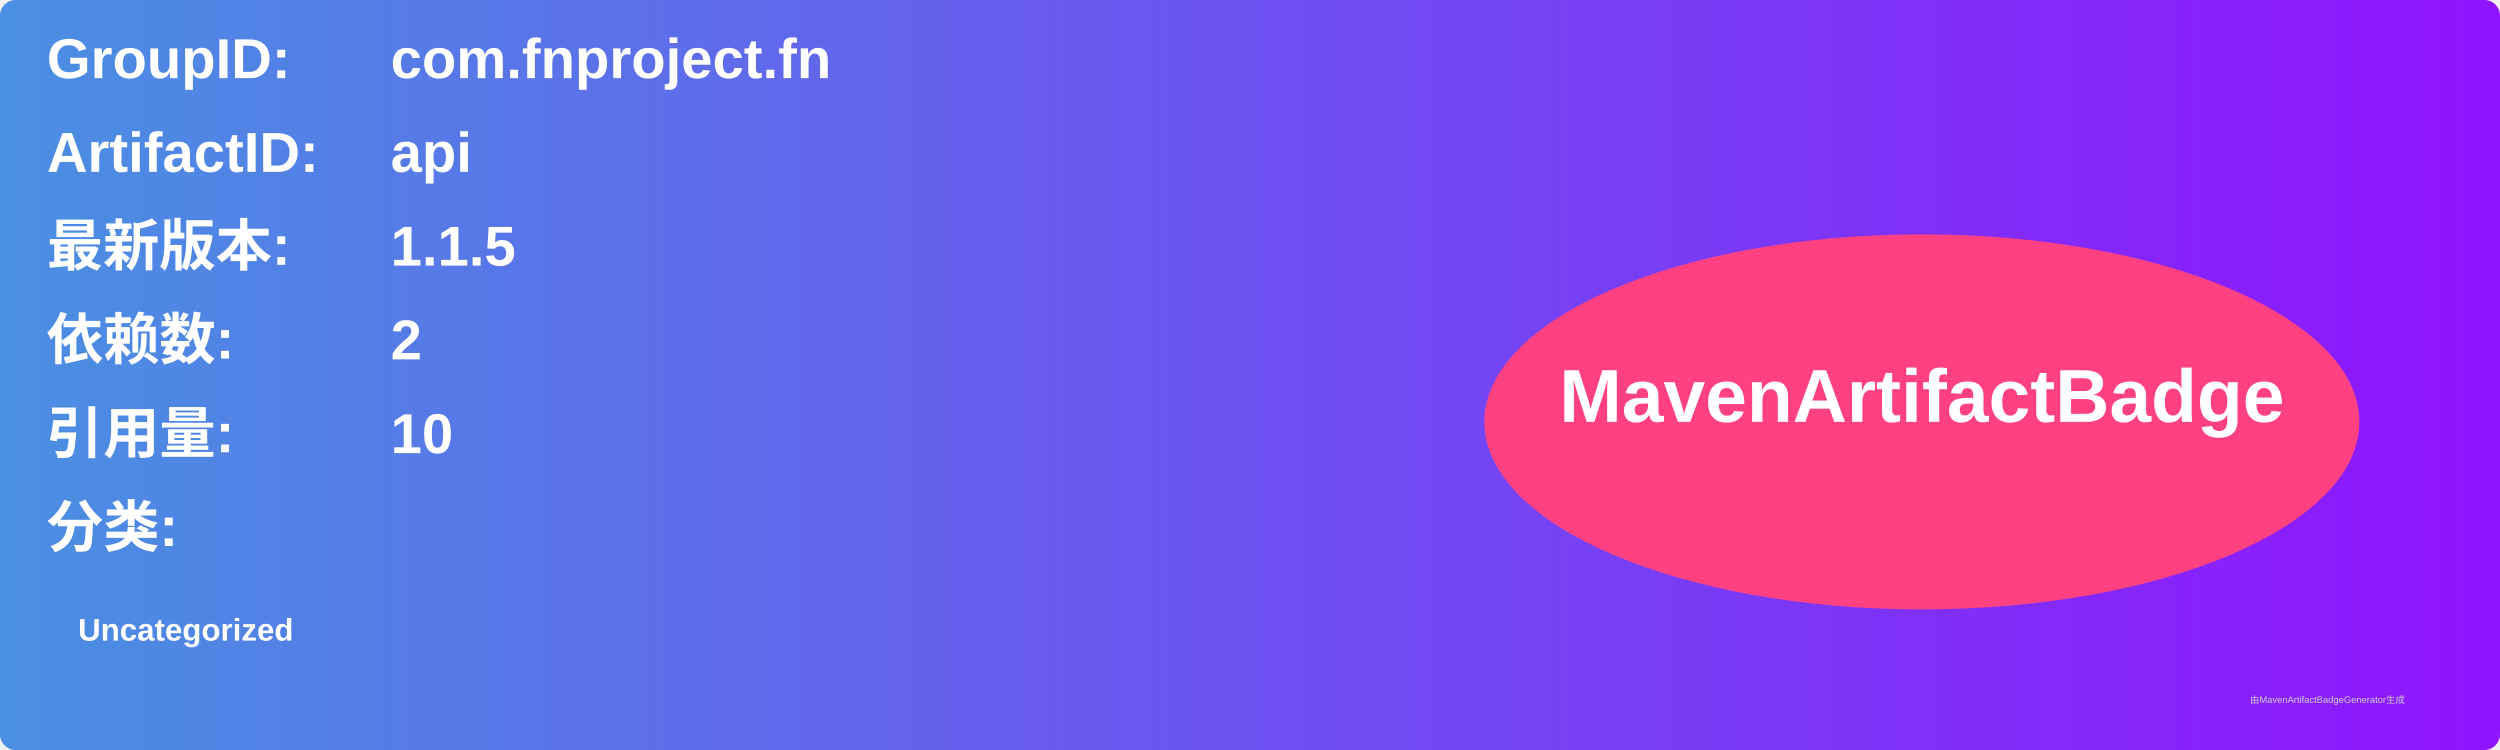
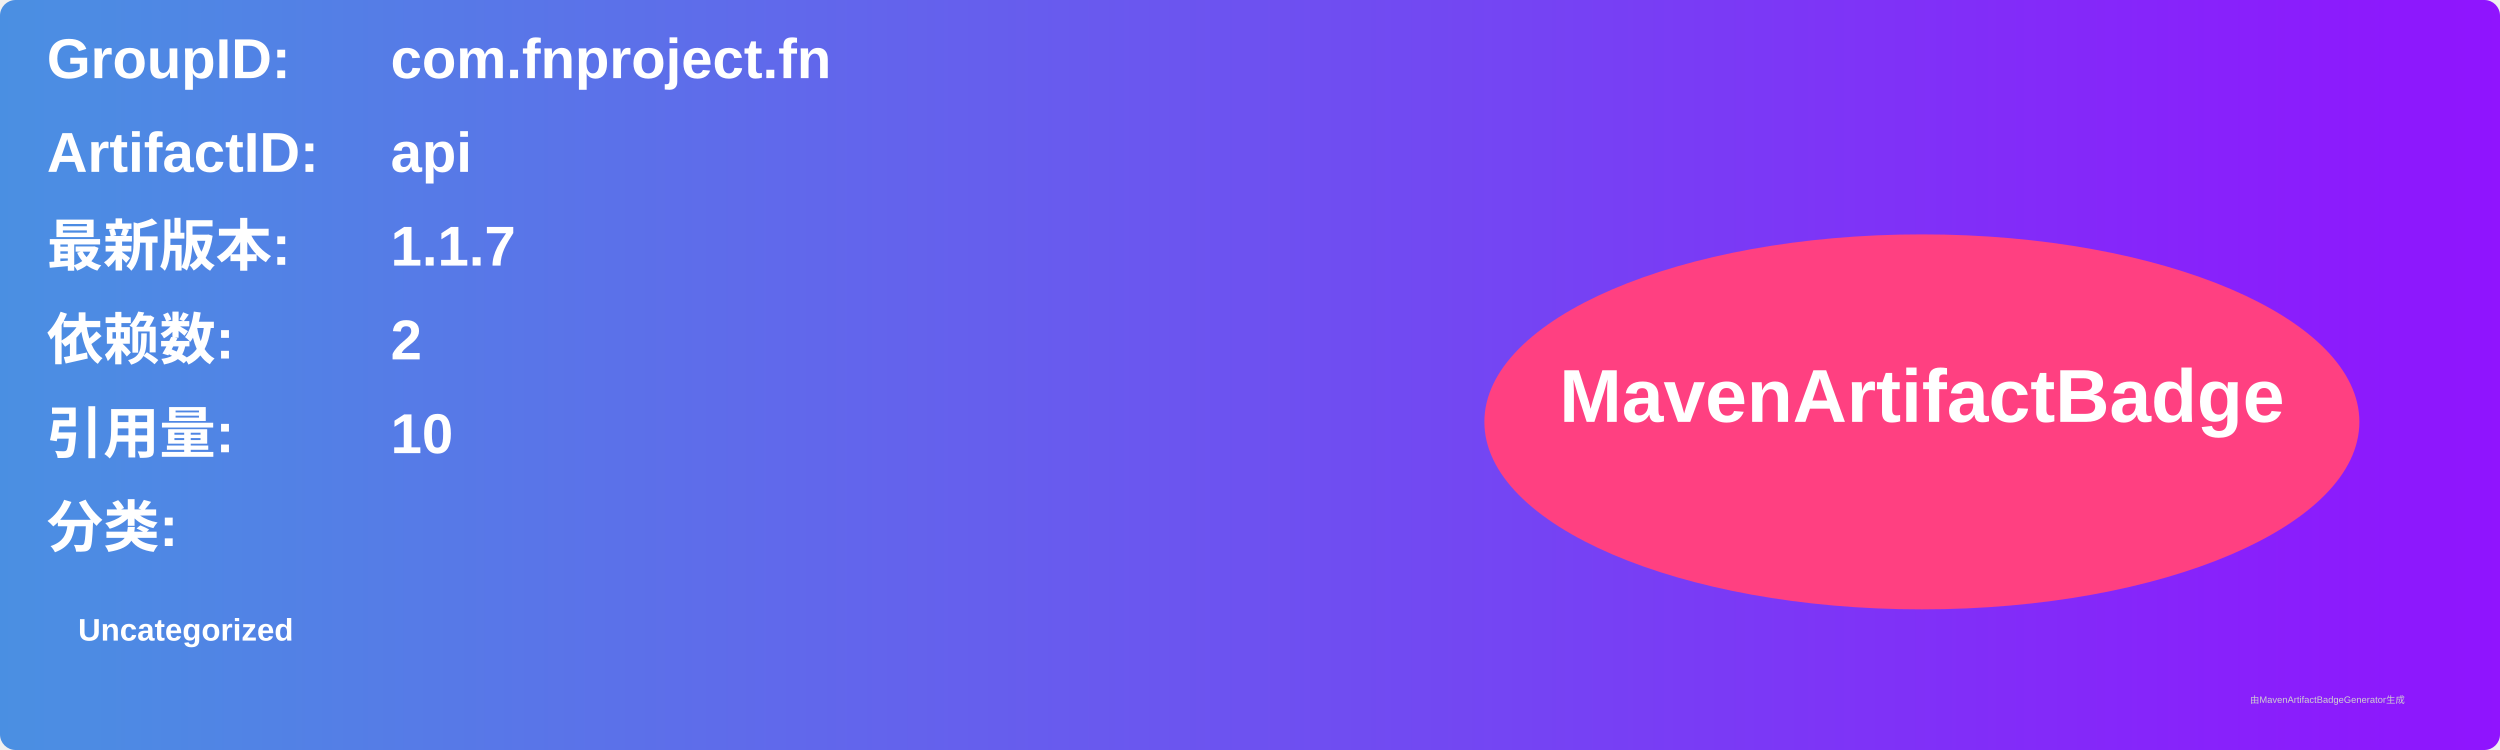
<svg xmlns="http://www.w3.org/2000/svg" width="800" height="240" viewBox="0 0 800 240">
  <linearGradient id="grad" x1="0%" y1="0%" x2="100%" y2="0%">
    <stop offset="0%" stop-color="#4a90e2" />
    <stop offset="100%" stop-color="#9013fe" />
  </linearGradient>
  <rect width="100%" height="100%" rx="5" ry="5" fill="url(#grad)" />
  <g transform="translate(15, 15)">
    <text x="0" y="10" font-family="Arial" font-size="18" fill="white" font-weight="bold" width="260">GroupID:</text>
    <text x="110" y="10" font-family="Arial" font-size="18" fill="white" font-weight="bold" width="460">com.fnproject.fn</text>
    <text x="0" y="40" font-family="Arial" font-size="18" fill="white" font-weight="bold" width="260">ArtifactID:</text>
    <text x="110" y="40" font-family="Arial" font-size="18" fill="white" font-weight="bold" width="460">api</text>
    <text x="0" y="70" font-family="Arial" font-size="18" fill="white" font-weight="bold">最新版本:</text>
    <text x="110" y="70" font-family="Arial" font-size="18" fill="white" font-weight="bold">
-       <tspan font-weight="bold">1.1.5</tspan>
+       <tspan font-weight="bold">1.1.7</tspan>
    </text>
    <text x="0" y="100" font-family="Arial" font-size="18" fill="white" font-weight="bold">依赖数: </text>
    <text x="110" y="100" font-family="Arial" font-size="18" fill="white">
      <tspan font-weight="bold">2</tspan>
    </text>
    <text x="0" y="130" font-family="Arial" font-size="18" fill="white" font-weight="bold">引用量: </text>
    <text x="110" y="130" font-family="Arial" font-size="18" fill="white">
      <tspan font-weight="bold">10</tspan>
    </text>
    <text x="0" y="160" font-family="Arial" font-size="18" fill="white" font-weight="bold">分类:</text>
    <text x="10" y="190" font-family="Arial" font-size="10" fill="white">
      <tspan font-weight="bold">Uncategorized</tspan>
    </text>
    <ellipse cx="600" cy="120" rx="140" ry="60" fill="#ff4081" />
    <text x="600" y="120" text-anchor="middle" font-family="Arial" font-size="24" fill="white" font-weight="bold">MavenArtifactBadge</text>
  </g>
  <text x="720" y="225" font-family="Arial" font-size="3" fill="#d0d0d0">由MavenArtifactBadgeGenerator生成</text>
</svg>
